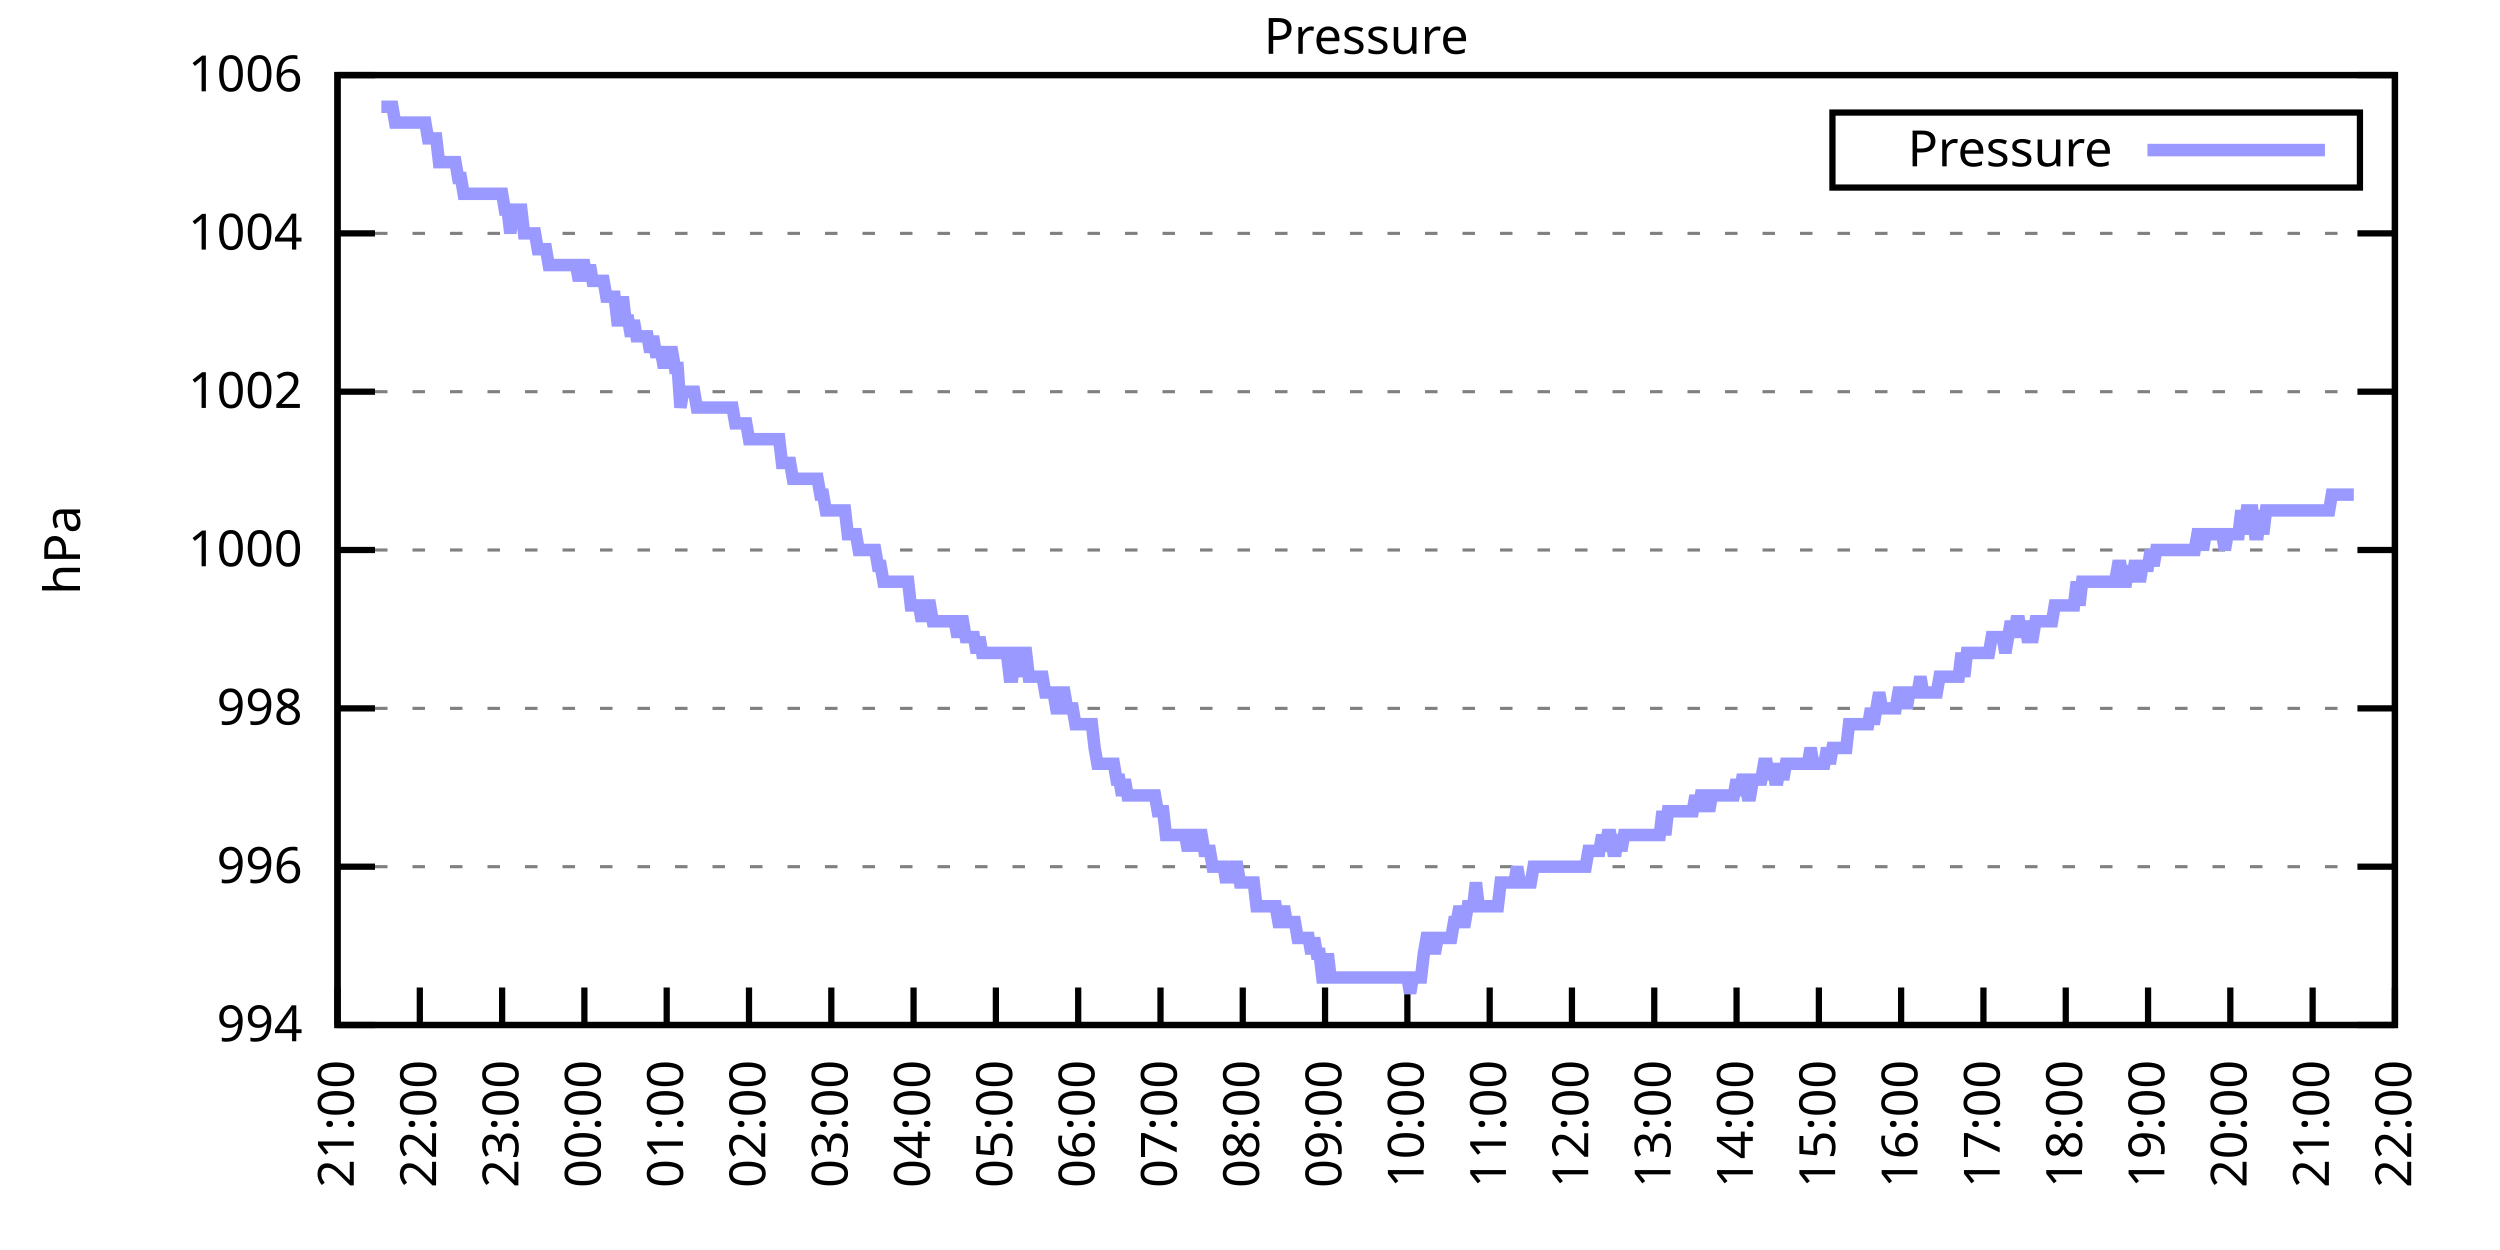
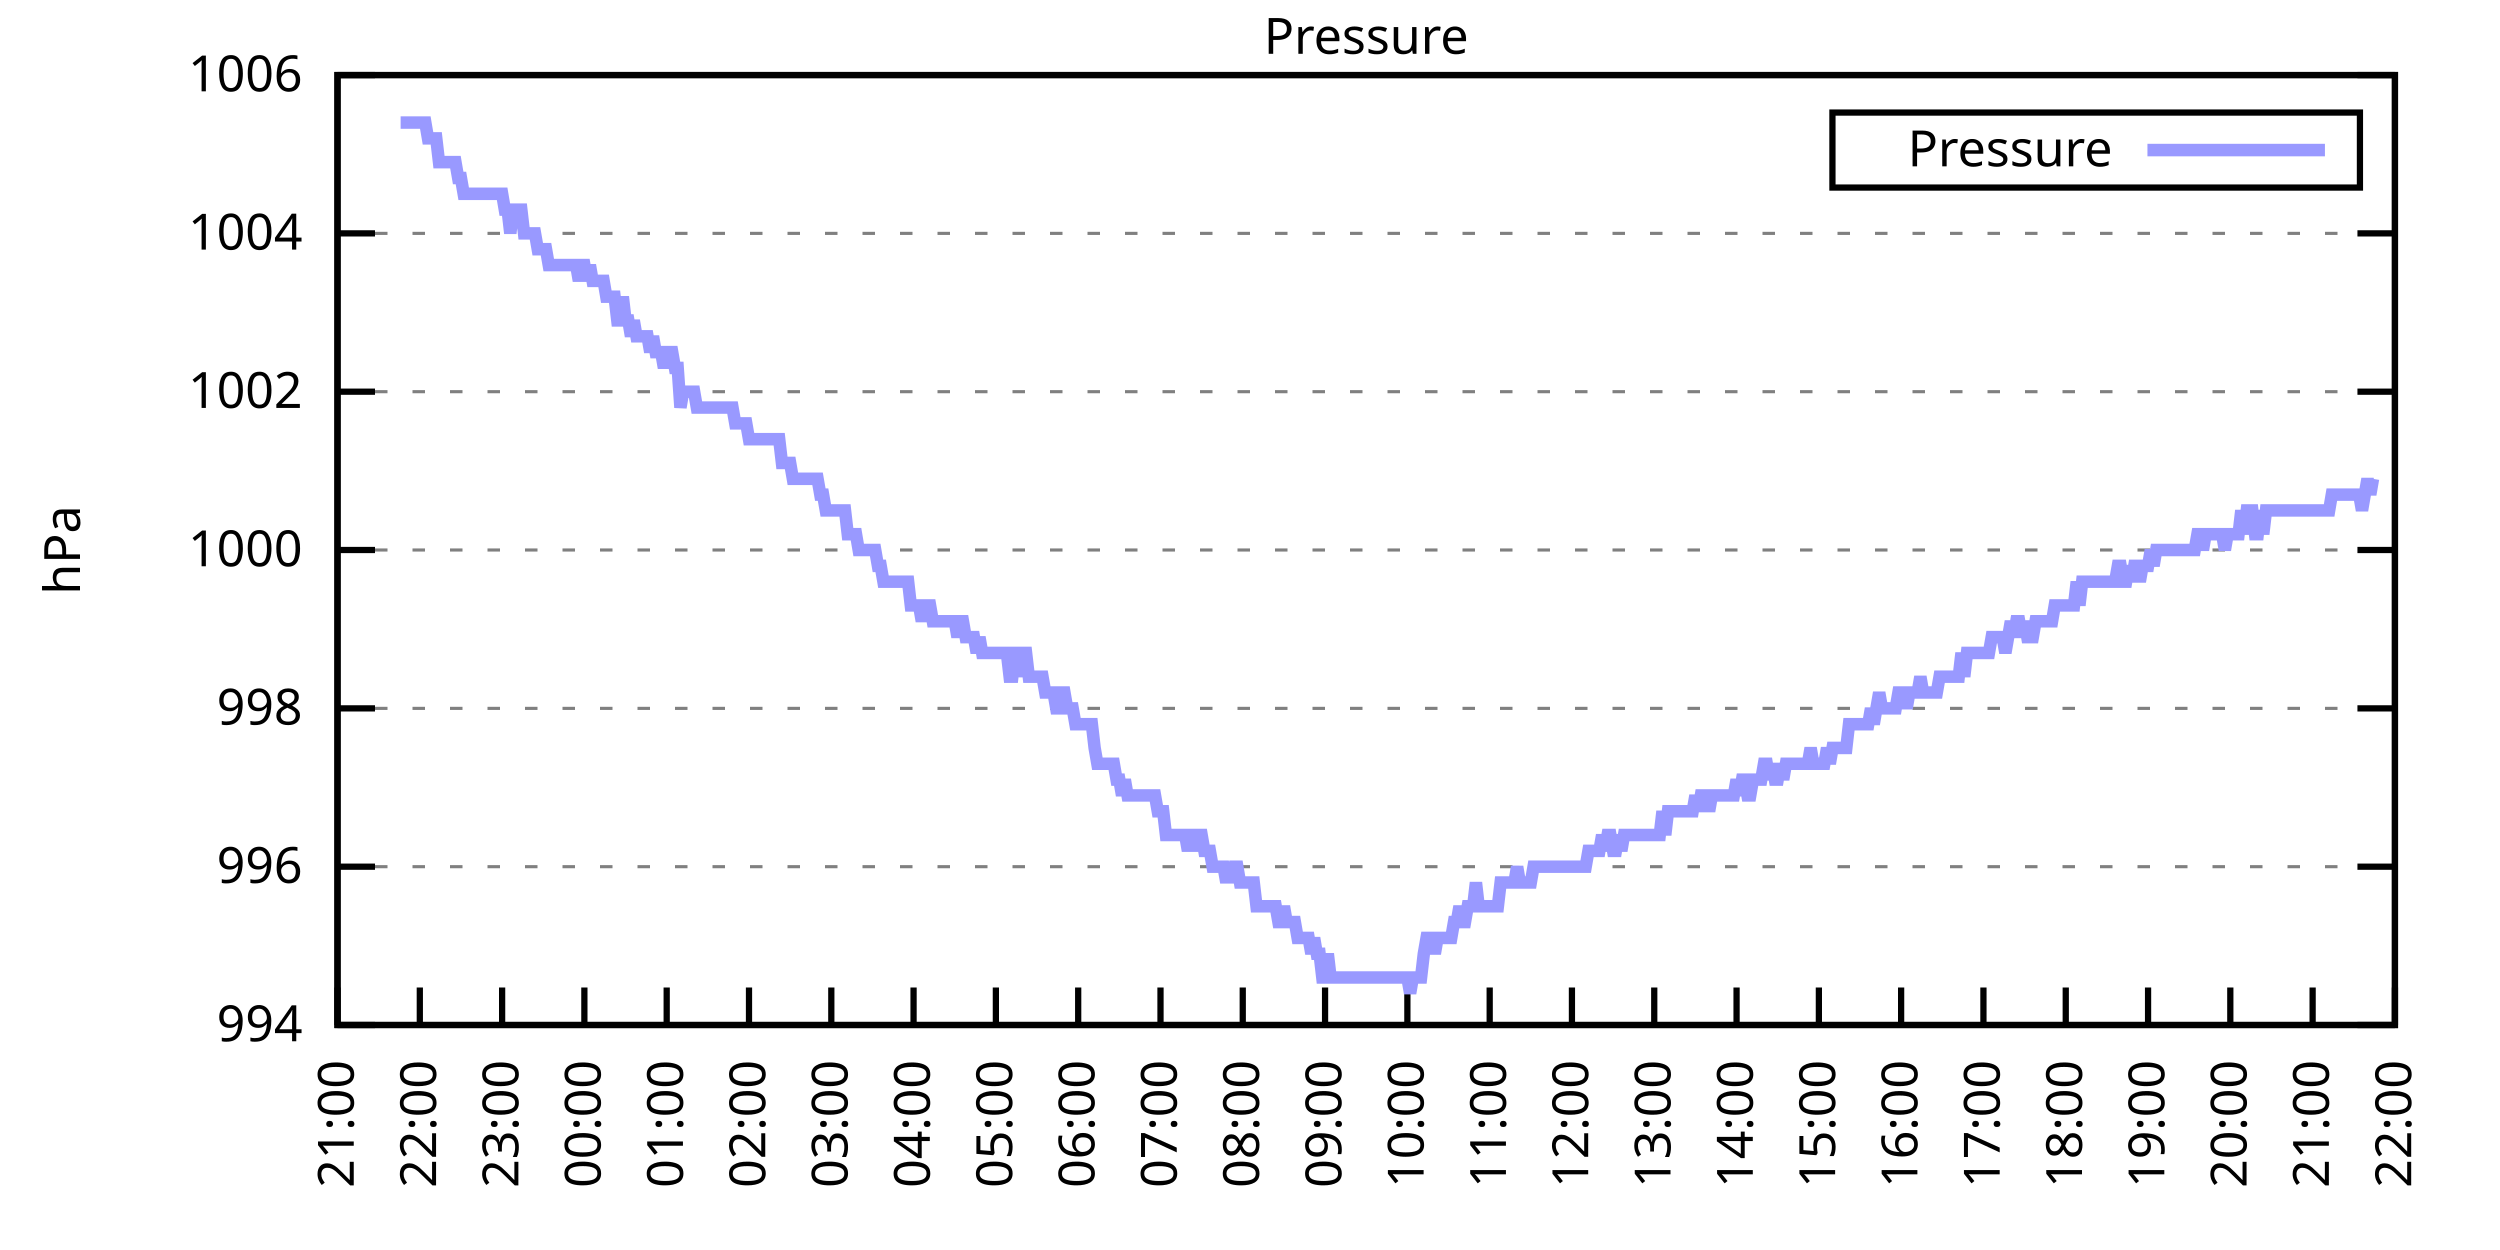
<svg xmlns="http://www.w3.org/2000/svg" xmlns:xlink="http://www.w3.org/1999/xlink" width="400" height="200" viewBox="0 0 400 200">
  <g id="gnuplot_canvas">
    <rect x="0" y="0" width="400" height="200" fill="none" />
    <defs>
      <circle id="gpDot" r="0.5" stroke-width="0.5" stroke="currentColor" />
      <path id="gpPt0" stroke-width="0.333" stroke="currentColor" d="M-1,0 h2 M0,-1 v2" />
      <path id="gpPt1" stroke-width="0.333" stroke="currentColor" d="M-1,-1 L1,1 M1,-1 L-1,1" />
      <path id="gpPt2" stroke-width="0.333" stroke="currentColor" d="M-1,0 L1,0 M0,-1 L0,1 M-1,-1 L1,1 M-1,1 L1,-1" />
      <rect id="gpPt3" stroke-width="0.333" stroke="currentColor" x="-1" y="-1" width="2" height="2" />
      <rect id="gpPt4" stroke-width="0.333" stroke="currentColor" fill="currentColor" x="-1" y="-1" width="2" height="2" />
      <circle id="gpPt5" stroke-width="0.333" stroke="currentColor" cx="0" cy="0" r="1" />
      <use xlink:href="#gpPt5" id="gpPt6" fill="currentColor" stroke="none" />
      <path id="gpPt7" stroke-width="0.333" stroke="currentColor" d="M0,-1.33 L-1.33,0.67 L1.33,0.67 z" />
      <use xlink:href="#gpPt7" id="gpPt8" fill="currentColor" stroke="none" />
      <use xlink:href="#gpPt7" id="gpPt9" stroke="currentColor" transform="rotate(180)" />
      <use xlink:href="#gpPt9" id="gpPt10" fill="currentColor" stroke="none" />
      <use xlink:href="#gpPt3" id="gpPt11" stroke="currentColor" transform="rotate(45)" />
      <use xlink:href="#gpPt11" id="gpPt12" fill="currentColor" stroke="none" />
      <path id="gpPt13" stroke-width="0.333" stroke="currentColor" d="M0,1.330 L1.265,0.411 L0.782,-1.067 L-0.782,-1.076 L-1.265,0.411 z" />
      <use xlink:href="#gpPt13" id="gpPt14" fill="currentColor" stroke="none" />
      <filter id="textbox" filterUnits="objectBoundingBox" x="0" y="0" height="1" width="1">
        <feFlood flood-color="white" flood-opacity="1" result="bgnd" />
        <feComposite in="SourceGraphic" in2="bgnd" operator="atop" />
      </filter>
      <filter id="greybox" filterUnits="objectBoundingBox" x="0" y="0" height="1" width="1">
        <feFlood flood-color="lightgrey" flood-opacity="1" result="grey" />
        <feComposite in="SourceGraphic" in2="grey" operator="atop" />
      </filter>
    </defs>
    <g fill="none" color="white" stroke="currentColor" stroke-width="1.00" stroke-linecap="butt" stroke-linejoin="miter">
</g>
    <g fill="none" color="black" stroke="currentColor" stroke-width="1.00" stroke-linecap="butt" stroke-linejoin="miter">
      <g stroke="none" shape-rendering="crispEdges">
        <polygon fill="rgb(255, 255, 255)" points="54.00,164.00 383.18,164.00 383.18,12.02 54.00,12.02 " />
      </g>
    </g>
    <g fill="none" color="black" stroke="currentColor" stroke-width="1.00" stroke-linecap="butt" stroke-linejoin="miter">
</g>
    <g fill="none" color="black" stroke="black" stroke-width="0.50" stroke-linecap="butt" stroke-linejoin="miter">
</g>
    <g fill="none" color="gray" stroke="currentColor" stroke-width="0.50" stroke-linecap="butt" stroke-linejoin="miter">
      <path stroke="gray" stroke-dasharray="2,4" class="gridline" d="M54.00,164.00 L383.19,164.00  " />
    </g>
    <g fill="none" color="gray" stroke="gray" stroke-width="1.00" stroke-linecap="butt" stroke-linejoin="miter">
</g>
    <g fill="none" color="black" stroke="currentColor" stroke-width="1.00" stroke-linecap="butt" stroke-linejoin="miter">
      <path stroke="black" d="M54.00,164.00 L60.00,164.00 M383.19,164.00 L377.19,164.00  " />
      <g transform="translate(48.40,166.60)" stroke="none" fill="black" font-family="Sans" font-size="8.00" text-anchor="end">
        <text>
          <tspan font-family="Sans"> 994</tspan>
        </text>
      </g>
    </g>
    <g fill="none" color="black" stroke="currentColor" stroke-width="1.00" stroke-linecap="butt" stroke-linejoin="miter">
</g>
    <g fill="none" color="black" stroke="black" stroke-width="0.50" stroke-linecap="butt" stroke-linejoin="miter">
</g>
    <g fill="none" color="gray" stroke="currentColor" stroke-width="0.50" stroke-linecap="butt" stroke-linejoin="miter">
      <path stroke="gray" stroke-dasharray="2,4" class="gridline" d="M54.00,138.67 L383.19,138.67  " />
    </g>
    <g fill="none" color="gray" stroke="gray" stroke-width="1.00" stroke-linecap="butt" stroke-linejoin="miter">
</g>
    <g fill="none" color="black" stroke="currentColor" stroke-width="1.00" stroke-linecap="butt" stroke-linejoin="miter">
      <path stroke="black" d="M54.00,138.67 L60.00,138.67 M383.19,138.67 L377.19,138.67  " />
      <g transform="translate(48.40,141.27)" stroke="none" fill="black" font-family="Sans" font-size="8.00" text-anchor="end">
        <text>
          <tspan font-family="Sans"> 996</tspan>
        </text>
      </g>
    </g>
    <g fill="none" color="black" stroke="currentColor" stroke-width="1.00" stroke-linecap="butt" stroke-linejoin="miter">
</g>
    <g fill="none" color="black" stroke="black" stroke-width="0.50" stroke-linecap="butt" stroke-linejoin="miter">
</g>
    <g fill="none" color="gray" stroke="currentColor" stroke-width="0.50" stroke-linecap="butt" stroke-linejoin="miter">
      <path stroke="gray" stroke-dasharray="2,4" class="gridline" d="M54.00,113.34 L383.19,113.34  " />
    </g>
    <g fill="none" color="gray" stroke="gray" stroke-width="1.00" stroke-linecap="butt" stroke-linejoin="miter">
</g>
    <g fill="none" color="black" stroke="currentColor" stroke-width="1.00" stroke-linecap="butt" stroke-linejoin="miter">
      <path stroke="black" d="M54.00,113.34 L60.00,113.34 M383.19,113.34 L377.19,113.34  " />
      <g transform="translate(48.40,115.94)" stroke="none" fill="black" font-family="Sans" font-size="8.00" text-anchor="end">
        <text>
          <tspan font-family="Sans"> 998</tspan>
        </text>
      </g>
    </g>
    <g fill="none" color="black" stroke="currentColor" stroke-width="1.00" stroke-linecap="butt" stroke-linejoin="miter">
</g>
    <g fill="none" color="black" stroke="black" stroke-width="0.50" stroke-linecap="butt" stroke-linejoin="miter">
</g>
    <g fill="none" color="gray" stroke="currentColor" stroke-width="0.50" stroke-linecap="butt" stroke-linejoin="miter">
      <path stroke="gray" stroke-dasharray="2,4" class="gridline" d="M54.00,88.00 L383.19,88.00  " />
    </g>
    <g fill="none" color="gray" stroke="gray" stroke-width="1.00" stroke-linecap="butt" stroke-linejoin="miter">
</g>
    <g fill="none" color="black" stroke="currentColor" stroke-width="1.00" stroke-linecap="butt" stroke-linejoin="miter">
      <path stroke="black" d="M54.00,88.00 L60.00,88.00 M383.19,88.00 L377.19,88.00  " />
      <g transform="translate(48.40,90.60)" stroke="none" fill="black" font-family="Sans" font-size="8.00" text-anchor="end">
        <text>
          <tspan font-family="Sans"> 1000</tspan>
        </text>
      </g>
    </g>
    <g fill="none" color="black" stroke="currentColor" stroke-width="1.00" stroke-linecap="butt" stroke-linejoin="miter">
</g>
    <g fill="none" color="black" stroke="black" stroke-width="0.50" stroke-linecap="butt" stroke-linejoin="miter">
</g>
    <g fill="none" color="gray" stroke="currentColor" stroke-width="0.50" stroke-linecap="butt" stroke-linejoin="miter">
      <path stroke="gray" stroke-dasharray="2,4" class="gridline" d="M54.00,62.67 L383.19,62.67  " />
    </g>
    <g fill="none" color="gray" stroke="gray" stroke-width="1.00" stroke-linecap="butt" stroke-linejoin="miter">
</g>
    <g fill="none" color="black" stroke="currentColor" stroke-width="1.00" stroke-linecap="butt" stroke-linejoin="miter">
      <path stroke="black" d="M54.00,62.67 L60.00,62.67 M383.19,62.67 L377.19,62.67  " />
      <g transform="translate(48.40,65.27)" stroke="none" fill="black" font-family="Sans" font-size="8.00" text-anchor="end">
        <text>
          <tspan font-family="Sans"> 1002</tspan>
        </text>
      </g>
    </g>
    <g fill="none" color="black" stroke="currentColor" stroke-width="1.00" stroke-linecap="butt" stroke-linejoin="miter">
</g>
    <g fill="none" color="black" stroke="black" stroke-width="0.50" stroke-linecap="butt" stroke-linejoin="miter">
</g>
    <g fill="none" color="gray" stroke="currentColor" stroke-width="0.50" stroke-linecap="butt" stroke-linejoin="miter">
      <path stroke="gray" stroke-dasharray="2,4" class="gridline" d="M54.00,37.34 L383.19,37.34  " />
    </g>
    <g fill="none" color="gray" stroke="gray" stroke-width="1.00" stroke-linecap="butt" stroke-linejoin="miter">
</g>
    <g fill="none" color="black" stroke="currentColor" stroke-width="1.00" stroke-linecap="butt" stroke-linejoin="miter">
      <path stroke="black" d="M54.00,37.34 L60.00,37.34 M383.19,37.34 L377.19,37.34  " />
      <g transform="translate(48.40,39.94)" stroke="none" fill="black" font-family="Sans" font-size="8.00" text-anchor="end">
        <text>
          <tspan font-family="Sans"> 1004</tspan>
        </text>
      </g>
    </g>
    <g fill="none" color="black" stroke="currentColor" stroke-width="1.00" stroke-linecap="butt" stroke-linejoin="miter">
</g>
    <g fill="none" color="black" stroke="black" stroke-width="0.50" stroke-linecap="butt" stroke-linejoin="miter">
</g>
    <g fill="none" color="gray" stroke="currentColor" stroke-width="0.50" stroke-linecap="butt" stroke-linejoin="miter">
      <path stroke="gray" stroke-dasharray="2,4" class="gridline" d="M54.00,12.01 L383.19,12.01  " />
    </g>
    <g fill="none" color="gray" stroke="gray" stroke-width="1.00" stroke-linecap="butt" stroke-linejoin="miter">
</g>
    <g fill="none" color="black" stroke="currentColor" stroke-width="1.00" stroke-linecap="butt" stroke-linejoin="miter">
      <path stroke="black" d="M54.00,12.01 L60.00,12.01 M383.19,12.01 L377.19,12.01  " />
      <g transform="translate(48.40,14.61)" stroke="none" fill="black" font-family="Sans" font-size="8.00" text-anchor="end">
        <text>
          <tspan font-family="Sans"> 1006</tspan>
        </text>
      </g>
    </g>
    <g fill="none" color="black" stroke="currentColor" stroke-width="1.00" stroke-linecap="butt" stroke-linejoin="miter">
      <path stroke="black" d="M54.00,164.00 L54.00,158.00  " />
      <g transform="translate(56.60,169.60) rotate(270.00)" stroke="none" fill="black" font-family="Sans" font-size="8.00" text-anchor="end">
        <text>
          <tspan font-family="Sans">21:00</tspan>
        </text>
      </g>
    </g>
    <g fill="none" color="black" stroke="currentColor" stroke-width="1.00" stroke-linecap="butt" stroke-linejoin="miter">
      <path stroke="black" d="M67.17,164.00 L67.17,158.00  " />
      <g transform="translate(69.77,169.60) rotate(270.00)" stroke="none" fill="black" font-family="Sans" font-size="8.00" text-anchor="end">
        <text>
          <tspan font-family="Sans">22:00</tspan>
        </text>
      </g>
    </g>
    <g fill="none" color="black" stroke="currentColor" stroke-width="1.00" stroke-linecap="butt" stroke-linejoin="miter">
      <path stroke="black" d="M80.34,164.00 L80.34,158.00  " />
      <g transform="translate(82.94,169.60) rotate(270.00)" stroke="none" fill="black" font-family="Sans" font-size="8.00" text-anchor="end">
        <text>
          <tspan font-family="Sans">23:00</tspan>
        </text>
      </g>
    </g>
    <g fill="none" color="black" stroke="currentColor" stroke-width="1.00" stroke-linecap="butt" stroke-linejoin="miter">
      <path stroke="black" d="M93.50,164.00 L93.50,158.00  " />
      <g transform="translate(96.10,169.60) rotate(270.00)" stroke="none" fill="black" font-family="Sans" font-size="8.00" text-anchor="end">
        <text>
          <tspan font-family="Sans">00:00</tspan>
        </text>
      </g>
    </g>
    <g fill="none" color="black" stroke="currentColor" stroke-width="1.00" stroke-linecap="butt" stroke-linejoin="miter">
      <path stroke="black" d="M106.67,164.00 L106.67,158.00  " />
      <g transform="translate(109.27,169.60) rotate(270.00)" stroke="none" fill="black" font-family="Sans" font-size="8.00" text-anchor="end">
        <text>
          <tspan font-family="Sans">01:00</tspan>
        </text>
      </g>
    </g>
    <g fill="none" color="black" stroke="currentColor" stroke-width="1.00" stroke-linecap="butt" stroke-linejoin="miter">
      <path stroke="black" d="M119.84,164.00 L119.84,158.00  " />
      <g transform="translate(122.44,169.60) rotate(270.00)" stroke="none" fill="black" font-family="Sans" font-size="8.00" text-anchor="end">
        <text>
          <tspan font-family="Sans">02:00</tspan>
        </text>
      </g>
    </g>
    <g fill="none" color="black" stroke="currentColor" stroke-width="1.00" stroke-linecap="butt" stroke-linejoin="miter">
      <path stroke="black" d="M133.01,164.00 L133.01,158.00  " />
      <g transform="translate(135.61,169.60) rotate(270.00)" stroke="none" fill="black" font-family="Sans" font-size="8.00" text-anchor="end">
        <text>
          <tspan font-family="Sans">03:00</tspan>
        </text>
      </g>
    </g>
    <g fill="none" color="black" stroke="currentColor" stroke-width="1.00" stroke-linecap="butt" stroke-linejoin="miter">
      <path stroke="black" d="M146.17,164.00 L146.17,158.00  " />
      <g transform="translate(148.77,169.60) rotate(270.00)" stroke="none" fill="black" font-family="Sans" font-size="8.00" text-anchor="end">
        <text>
          <tspan font-family="Sans">04:00</tspan>
        </text>
      </g>
    </g>
    <g fill="none" color="black" stroke="currentColor" stroke-width="1.00" stroke-linecap="butt" stroke-linejoin="miter">
      <path stroke="black" d="M159.34,164.00 L159.34,158.00  " />
      <g transform="translate(161.94,169.60) rotate(270.00)" stroke="none" fill="black" font-family="Sans" font-size="8.00" text-anchor="end">
        <text>
          <tspan font-family="Sans">05:00</tspan>
        </text>
      </g>
    </g>
    <g fill="none" color="black" stroke="currentColor" stroke-width="1.00" stroke-linecap="butt" stroke-linejoin="miter">
      <path stroke="black" d="M172.51,164.00 L172.51,158.00  " />
      <g transform="translate(175.11,169.60) rotate(270.00)" stroke="none" fill="black" font-family="Sans" font-size="8.00" text-anchor="end">
        <text>
          <tspan font-family="Sans">06:00</tspan>
        </text>
      </g>
    </g>
    <g fill="none" color="black" stroke="currentColor" stroke-width="1.00" stroke-linecap="butt" stroke-linejoin="miter">
      <path stroke="black" d="M185.68,164.00 L185.68,158.00  " />
      <g transform="translate(188.28,169.60) rotate(270.00)" stroke="none" fill="black" font-family="Sans" font-size="8.00" text-anchor="end">
        <text>
          <tspan font-family="Sans">07:00</tspan>
        </text>
      </g>
    </g>
    <g fill="none" color="black" stroke="currentColor" stroke-width="1.00" stroke-linecap="butt" stroke-linejoin="miter">
      <path stroke="black" d="M198.84,164.00 L198.84,158.00  " />
      <g transform="translate(201.44,169.60) rotate(270.00)" stroke="none" fill="black" font-family="Sans" font-size="8.00" text-anchor="end">
        <text>
          <tspan font-family="Sans">08:00</tspan>
        </text>
      </g>
    </g>
    <g fill="none" color="black" stroke="currentColor" stroke-width="1.00" stroke-linecap="butt" stroke-linejoin="miter">
      <path stroke="black" d="M212.01,164.00 L212.01,158.00  " />
      <g transform="translate(214.61,169.60) rotate(270.00)" stroke="none" fill="black" font-family="Sans" font-size="8.00" text-anchor="end">
        <text>
          <tspan font-family="Sans">09:00</tspan>
        </text>
      </g>
    </g>
    <g fill="none" color="black" stroke="currentColor" stroke-width="1.00" stroke-linecap="butt" stroke-linejoin="miter">
      <path stroke="black" d="M225.18,164.00 L225.18,158.00  " />
      <g transform="translate(227.78,169.60) rotate(270.00)" stroke="none" fill="black" font-family="Sans" font-size="8.00" text-anchor="end">
        <text>
          <tspan font-family="Sans">10:00</tspan>
        </text>
      </g>
    </g>
    <g fill="none" color="black" stroke="currentColor" stroke-width="1.00" stroke-linecap="butt" stroke-linejoin="miter">
      <path stroke="black" d="M238.35,164.00 L238.35,158.00  " />
      <g transform="translate(240.95,169.60) rotate(270.00)" stroke="none" fill="black" font-family="Sans" font-size="8.00" text-anchor="end">
        <text>
          <tspan font-family="Sans">11:00</tspan>
        </text>
      </g>
    </g>
    <g fill="none" color="black" stroke="currentColor" stroke-width="1.00" stroke-linecap="butt" stroke-linejoin="miter">
      <path stroke="black" d="M251.51,164.00 L251.51,158.00  " />
      <g transform="translate(254.11,169.60) rotate(270.00)" stroke="none" fill="black" font-family="Sans" font-size="8.00" text-anchor="end">
        <text>
          <tspan font-family="Sans">12:00</tspan>
        </text>
      </g>
    </g>
    <g fill="none" color="black" stroke="currentColor" stroke-width="1.00" stroke-linecap="butt" stroke-linejoin="miter">
      <path stroke="black" d="M264.68,164.00 L264.68,158.00  " />
      <g transform="translate(267.28,169.60) rotate(270.00)" stroke="none" fill="black" font-family="Sans" font-size="8.00" text-anchor="end">
        <text>
          <tspan font-family="Sans">13:00</tspan>
        </text>
      </g>
    </g>
    <g fill="none" color="black" stroke="currentColor" stroke-width="1.00" stroke-linecap="butt" stroke-linejoin="miter">
      <path stroke="black" d="M277.85,164.00 L277.85,158.00  " />
      <g transform="translate(280.45,169.60) rotate(270.00)" stroke="none" fill="black" font-family="Sans" font-size="8.00" text-anchor="end">
        <text>
          <tspan font-family="Sans">14:00</tspan>
        </text>
      </g>
    </g>
    <g fill="none" color="black" stroke="currentColor" stroke-width="1.00" stroke-linecap="butt" stroke-linejoin="miter">
      <path stroke="black" d="M291.02,164.00 L291.02,158.00  " />
      <g transform="translate(293.62,169.60) rotate(270.00)" stroke="none" fill="black" font-family="Sans" font-size="8.00" text-anchor="end">
        <text>
          <tspan font-family="Sans">15:00</tspan>
        </text>
      </g>
    </g>
    <g fill="none" color="black" stroke="currentColor" stroke-width="1.00" stroke-linecap="butt" stroke-linejoin="miter">
      <path stroke="black" d="M304.18,164.00 L304.18,158.00  " />
      <g transform="translate(306.78,169.60) rotate(270.00)" stroke="none" fill="black" font-family="Sans" font-size="8.00" text-anchor="end">
        <text>
          <tspan font-family="Sans">16:00</tspan>
        </text>
      </g>
    </g>
    <g fill="none" color="black" stroke="currentColor" stroke-width="1.00" stroke-linecap="butt" stroke-linejoin="miter">
      <path stroke="black" d="M317.35,164.00 L317.35,158.00  " />
      <g transform="translate(319.95,169.60) rotate(270.00)" stroke="none" fill="black" font-family="Sans" font-size="8.00" text-anchor="end">
        <text>
          <tspan font-family="Sans">17:00</tspan>
        </text>
      </g>
    </g>
    <g fill="none" color="black" stroke="currentColor" stroke-width="1.00" stroke-linecap="butt" stroke-linejoin="miter">
      <path stroke="black" d="M330.52,164.00 L330.52,158.00  " />
      <g transform="translate(333.12,169.60) rotate(270.00)" stroke="none" fill="black" font-family="Sans" font-size="8.00" text-anchor="end">
        <text>
          <tspan font-family="Sans">18:00</tspan>
        </text>
      </g>
    </g>
    <g fill="none" color="black" stroke="currentColor" stroke-width="1.00" stroke-linecap="butt" stroke-linejoin="miter">
      <path stroke="black" d="M343.69,164.00 L343.69,158.00  " />
      <g transform="translate(346.29,169.60) rotate(270.00)" stroke="none" fill="black" font-family="Sans" font-size="8.00" text-anchor="end">
        <text>
          <tspan font-family="Sans">19:00</tspan>
        </text>
      </g>
    </g>
    <g fill="none" color="black" stroke="currentColor" stroke-width="1.00" stroke-linecap="butt" stroke-linejoin="miter">
      <path stroke="black" d="M356.85,164.00 L356.85,158.00  " />
      <g transform="translate(359.45,169.60) rotate(270.00)" stroke="none" fill="black" font-family="Sans" font-size="8.00" text-anchor="end">
        <text>
          <tspan font-family="Sans">20:00</tspan>
        </text>
      </g>
    </g>
    <g fill="none" color="black" stroke="currentColor" stroke-width="1.00" stroke-linecap="butt" stroke-linejoin="miter">
      <path stroke="black" d="M370.02,164.00 L370.02,158.00  " />
      <g transform="translate(372.62,169.60) rotate(270.00)" stroke="none" fill="black" font-family="Sans" font-size="8.00" text-anchor="end">
        <text>
          <tspan font-family="Sans">21:00</tspan>
        </text>
      </g>
    </g>
    <g fill="none" color="black" stroke="currentColor" stroke-width="1.00" stroke-linecap="butt" stroke-linejoin="miter">
      <path stroke="black" d="M383.19,164.00 L383.19,158.00  " />
      <g transform="translate(385.79,169.60) rotate(270.00)" stroke="none" fill="black" font-family="Sans" font-size="8.00" text-anchor="end">
        <text>
          <tspan font-family="Sans">22:00</tspan>
        </text>
      </g>
    </g>
    <g fill="none" color="black" stroke="currentColor" stroke-width="1.00" stroke-linecap="butt" stroke-linejoin="miter">
</g>
    <g fill="none" color="black" stroke="currentColor" stroke-width="1.00" stroke-linecap="butt" stroke-linejoin="miter">
      <path stroke="black" d="M54.00,12.01 L54.00,164.00 L383.19,164.00 L383.19,12.01 L54.00,12.01 Z  " />
    </g>
    <g fill="none" color="black" stroke="currentColor" stroke-width="1.00" stroke-linecap="butt" stroke-linejoin="miter">
</g>
    <g fill="none" color="black" stroke="currentColor" stroke-width="1.00" stroke-linecap="butt" stroke-linejoin="miter">
      <path stroke="black" d="M293.19,30.01 L293.19,18.01 L377.59,18.01 L377.59,30.01 L293.19,30.01 Z  " />
    </g>
    <g id="Pressure_plot_1">
      <g fill="none" color="white" stroke="black" stroke-width="2.00" stroke-linecap="butt" stroke-linejoin="miter">
</g>
      <g fill="none" color="black" stroke="currentColor" stroke-width="2.00" stroke-linecap="butt" stroke-linejoin="miter">
        <g transform="translate(337.99,26.61)" stroke="none" fill="black" font-family="Sans" font-size="8.00" text-anchor="end">
          <text>
            <tspan font-family="Sans">Pressure</tspan>
          </text>
        </g>
      </g>
      <g fill="none" color="black" stroke="currentColor" stroke-width="2.00" stroke-linecap="butt" stroke-linejoin="miter">
-         <path stroke="rgb(153, 153, 255)" d="M343.59,24.01 L371.99,24.01 M61.02,17.08 L61.46,17.08 L61.90,17.08 L62.34,17.08 L62.78,17.08 L63.22,19.61   L63.66,19.61 L64.10,19.61 L64.53,19.61 L64.97,19.61 L65.41,19.61 L65.85,19.61 L66.29,19.61 L66.73,19.61   L67.17,19.61 L67.61,19.61 L68.05,19.61 L68.48,22.14 L68.92,22.14 L69.36,22.14 L69.80,22.14 L70.24,25.94   L70.68,25.94 L71.12,25.94 L71.56,25.94 L72.00,25.94 L72.43,25.94 L72.87,25.94 L73.31,28.48 L73.75,28.48   L74.19,31.01 L74.63,31.01 L75.07,31.01 L75.51,31.01 L75.95,31.01 L76.38,31.01 L76.82,31.01 L77.26,31.01   L77.70,31.01 L78.14,31.01 L78.58,31.01 L79.02,31.01 L79.46,31.01 L79.90,31.01 L80.34,31.01 L80.77,33.54   L81.21,33.54 L81.65,37.34 L82.09,33.54 L82.53,33.54 L82.97,33.54 L83.41,33.54 L83.85,37.34 L84.29,37.34   L84.72,37.34 L85.16,37.34 L85.60,37.34 L86.04,39.87 L86.48,39.87 L86.92,39.87 L87.36,39.87 L87.80,42.41   L88.24,42.41 L88.67,42.41 L89.11,42.41 L89.55,42.41 L89.99,42.41 L90.43,42.41 L90.87,42.41 L91.31,42.41   L91.75,42.41 L92.19,42.41 L92.62,44.94 L93.06,42.41 L93.50,42.41 L93.94,44.94 L94.38,42.41 L94.82,44.94   L95.26,44.94 L95.70,44.94 L96.14,44.94 L96.58,44.94 L97.01,47.47 L97.45,47.47 L97.89,47.47 L98.33,47.47   L98.77,51.27 L99.21,51.27 L99.65,47.47 L100.09,51.27 L100.53,51.27 L100.96,53.81 L101.40,51.27 L101.84,53.81   L102.28,53.81 L102.72,53.81 L103.16,53.81 L103.60,53.81 L104.04,56.34 L104.48,53.81 L104.91,56.34 L105.35,56.34   L105.79,56.34 L106.23,58.87 L106.67,56.34 L107.11,56.34 L107.55,56.34 L107.99,58.87 L108.43,58.87 L108.87,65.21   L109.30,62.67 L109.74,62.67 L110.18,62.67 L110.62,62.67 L111.06,62.67 L111.50,65.21 L111.94,65.21 L112.38,65.21   L112.82,65.21 L113.25,65.21 L113.69,65.21 L114.13,65.21 L114.57,65.21 L115.01,65.21 L115.45,65.21 L115.89,65.21   L116.33,65.21 L116.77,65.21 L117.20,65.21 L117.64,67.74 L118.08,67.74 L118.52,67.74 L118.96,67.74 L119.40,67.74   L119.84,70.27 L120.28,70.27 L120.72,70.27 L121.15,70.27 L121.59,70.27 L122.03,70.27 L122.47,70.27 L122.91,70.27   L123.35,70.27 L123.79,70.27 L124.23,70.27 L124.67,70.27 L125.11,74.07 L125.54,74.07 L125.98,74.07 L126.42,74.07   L126.86,76.61 L127.30,76.61 L127.74,76.61 L128.18,76.61 L128.62,76.61 L129.06,76.61 L129.49,76.61 L129.93,76.61   L130.37,76.61 L130.81,76.61 L131.25,79.14 L131.69,79.14 L132.13,81.67 L132.57,81.67 L133.01,81.67 L133.44,81.67   L133.88,81.67 L134.32,81.67 L134.76,81.67 L135.20,81.67 L135.64,85.47 L136.08,85.47 L136.52,85.47 L136.96,85.47   L137.39,88.00 L137.83,88.00 L138.27,88.00 L138.71,88.00 L139.15,88.00 L139.59,88.00 L140.03,88.00 L140.47,90.54   L140.91,90.54 L141.35,93.07 L141.78,93.07 L142.22,93.07 L142.66,93.07 L143.10,93.07 L143.54,93.07 L143.98,93.07   L144.42,93.07 L144.86,93.07 L145.30,93.07 L145.73,96.87 L146.17,96.87 L146.61,96.87 L147.05,96.87 L147.49,99.40   L147.93,96.87 L148.37,96.87 L148.81,96.87 L149.25,99.40 L149.68,99.40 L150.12,99.40 L150.56,99.40 L151.00,99.40   L151.44,99.40 L151.88,99.40 L152.32,99.40 L152.76,99.40 L153.20,101.94 L153.63,99.40 L154.07,99.40 L154.51,101.94   L154.95,101.94 L155.39,101.94 L155.83,101.94 L156.27,104.47 L156.71,101.94 L157.15,104.47 L157.59,104.47 L158.02,104.47   L158.46,104.47 L158.90,104.47 L159.34,104.47 L159.78,104.47 L160.22,104.47 L160.66,104.47 L161.10,104.47 L161.54,108.27   L161.97,108.27 L162.41,104.47 L162.85,104.47 L163.29,108.27 L163.73,104.47 L164.17,104.47 L164.61,108.27 L165.05,108.27   L165.49,108.27 L165.92,108.27 L166.36,108.27 L166.80,108.27 L167.24,110.80 L167.68,110.80 L168.12,110.80 L168.56,110.80   L169.00,113.34 L169.44,113.34 L169.87,110.80 L170.31,110.80 L170.75,113.34 L171.19,113.34 L171.63,113.34 L172.07,115.87   L172.51,115.87 L172.95,115.87 L173.39,115.87 L173.83,115.87 L174.26,115.87 L174.70,115.87 L175.14,119.67 L175.58,122.20   L176.02,122.20 L176.46,122.20 L176.90,122.20 L177.34,122.20 L177.78,122.20 L178.21,122.20 L178.65,124.74 L179.09,124.74   L179.53,127.27 L179.97,124.74 L180.41,127.27 L180.85,127.27 L181.29,127.27 L181.73,127.27 L182.16,127.27 L182.60,127.27   L183.04,127.27 L183.48,127.27 L183.92,127.27 L184.36,127.27 L184.80,127.27 L185.24,129.80 L185.68,129.80 L186.11,129.80   L186.55,133.60 L186.99,133.60 L187.43,133.60 L187.87,133.60 L188.31,133.60 L188.75,133.60 L189.19,133.60 L189.63,133.60   L190.07,136.14 L190.50,133.60 L190.94,133.60 L191.38,136.14 L191.82,133.60 L192.26,133.60 L192.70,136.14 L193.14,136.14   L193.58,136.14 L194.02,138.67 L194.45,138.67 L194.89,138.67 L195.33,138.67 L195.77,138.67 L196.21,141.20 L196.65,138.67   L197.09,141.20 L197.53,138.67 L197.97,138.67 L198.40,141.20 L198.84,141.20 L199.28,141.20 L199.72,141.20 L200.16,141.20   L200.60,141.20 L201.04,145.00 L201.48,145.00 L201.92,145.00 L202.35,145.00 L202.79,145.00 L203.23,145.00 L203.67,145.00   L204.11,145.00 L204.55,147.53 L204.99,147.53 L205.43,145.00 L205.87,147.53 L206.31,147.53 L206.74,147.53 L207.18,147.53   L207.62,150.07 L208.06,150.07 L208.50,150.07 L208.94,150.07 L209.38,150.07 L209.82,152.60 L210.26,150.07 L210.69,152.60   L211.13,152.60 L211.57,156.40 L212.01,156.40 L212.45,152.60 L212.89,156.40 L213.33,156.40 L213.77,156.40 L214.21,156.40   L214.64,156.40 L215.08,156.40 L215.52,156.40 L215.96,156.40 L216.40,156.40 L216.84,156.40 L217.28,156.40 L217.72,156.40   L218.16,156.40 L218.60,156.40 L219.03,156.40 L219.47,156.40 L219.91,156.40 L220.35,156.40 L220.79,156.40 L221.23,156.40   L221.67,156.40 L222.11,156.40 L222.55,156.40 L222.98,156.40 L223.42,156.40 L223.86,156.40 L224.30,156.40 L224.74,156.40   L225.18,156.40 L225.62,158.93 L226.06,156.40 L226.50,156.40 L226.93,156.40 L227.37,156.40 L227.81,152.60 L228.25,150.07   L228.69,150.07 L229.13,150.07 L229.57,152.60 L230.01,150.07 L230.45,150.07 L230.88,150.07 L231.32,150.07 L231.76,150.07   L232.20,150.07 L232.64,147.53 L233.08,147.53 L233.52,145.00 L233.96,147.53 L234.40,147.53 L234.84,145.00 L235.27,145.00   L235.71,145.00 L236.15,141.20 L236.59,145.00 L237.03,145.00 L237.47,145.00 L237.91,145.00 L238.35,145.00 L238.79,145.00   L239.22,145.00 L239.66,145.00 L240.10,141.20 L240.54,141.20 L240.98,141.20 L241.42,141.20 L241.86,141.20 L242.30,141.20   L242.74,138.67 L243.17,141.20 L243.61,141.20 L244.05,141.20 L244.49,141.20 L244.93,141.20 L245.37,138.67 L245.81,138.67   L246.25,138.67 L246.69,138.67 L247.12,138.67 L247.56,138.67 L248.00,138.67 L248.44,138.67 L248.88,138.67 L249.32,138.67   L249.76,138.67 L250.20,138.67 L250.64,138.67 L251.08,138.67 L251.51,138.67 L251.95,138.67 L252.39,138.67 L252.83,138.67   L253.27,138.67 L253.71,138.67 L254.15,136.14 L254.59,136.14 L255.03,136.14 L255.46,136.14 L255.90,136.14 L256.34,133.60   L256.78,136.14 L257.22,133.60 L257.66,133.60 L258.10,136.14 L258.54,136.14 L258.98,133.60 L259.41,136.14 L259.85,133.60   L260.29,133.60 L260.73,133.60 L261.17,133.60 L261.61,133.60 L262.05,133.60 L262.49,133.60 L262.93,133.60 L263.36,133.60   L263.80,133.60 L264.24,133.60 L264.68,133.60 L265.12,133.60 L265.56,133.60 L266.00,129.80 L266.44,133.60 L266.88,129.80   L267.32,129.80 L267.75,129.80 L268.19,129.80 L268.63,129.80 L269.07,129.80 L269.51,129.80 L269.95,129.80 L270.39,129.80   L270.83,129.80 L271.27,127.27 L271.70,129.80 L272.14,127.27 L272.58,127.27 L273.02,127.27 L273.46,129.80 L273.90,127.27   L274.34,127.27 L274.78,127.27 L275.22,127.27 L275.65,127.27 L276.09,127.27 L276.53,127.27 L276.97,127.27 L277.41,127.27   L277.85,124.74 L278.29,127.27 L278.73,124.74 L279.17,124.74 L279.60,127.27 L280.04,127.27 L280.48,124.74 L280.92,124.74   L281.36,124.74 L281.80,124.74 L282.24,122.20 L282.68,122.20 L283.12,124.74 L283.56,122.20 L283.99,124.74 L284.43,124.74   L284.87,122.20 L285.31,124.74 L285.75,122.20 L286.19,122.20 L286.63,122.20 L287.07,122.20 L287.51,122.20 L287.94,122.20   L288.38,122.20 L288.82,122.20 L289.26,122.20 L289.70,119.67 L290.14,122.20 L290.58,122.20 L291.02,122.20 L291.46,122.20   L291.89,122.20 L292.33,119.67 L292.77,122.20 L293.21,119.67 L293.65,119.67 L294.09,119.67 L294.53,119.67 L294.97,119.67   L295.41,119.67 L295.84,115.87 L296.28,115.87 L296.72,115.87 L297.16,115.87 L297.60,115.87 L298.04,115.87 L298.48,115.87   L298.92,115.87 L299.36,113.34 L299.80,115.87 L300.23,113.34 L300.67,110.80 L301.11,113.34 L301.55,113.34 L301.99,113.34   L302.43,113.34 L302.87,113.34 L303.31,113.34 L303.75,110.80 L304.18,110.80 L304.62,110.80 L305.06,113.34 L305.50,110.80   L305.94,110.80 L306.38,110.80 L306.82,110.80 L307.26,108.27 L307.70,110.80 L308.13,110.80 L308.57,110.80 L309.01,110.80   L309.45,110.80 L309.89,110.80 L310.33,108.27 L310.77,108.27 L311.21,108.27 L311.65,108.27 L312.08,108.27 L312.52,108.27   L312.96,108.27 L313.40,108.27 L313.84,104.47 L314.28,108.27 L314.72,104.47 L315.16,104.47 L315.60,104.47 L316.04,104.47   L316.47,104.47 L316.91,104.47 L317.35,104.47 L317.79,104.47 L318.23,104.47 L318.67,101.94 L319.11,101.94 L319.55,101.94   L319.99,101.94 L320.42,101.94 L320.86,104.47 L321.30,101.94 L321.74,99.40 L322.18,101.94 L322.62,99.40 L323.06,99.40   L323.50,101.94 L323.94,99.40 L324.37,101.94 L324.81,101.94 L325.25,101.94 L325.69,99.40 L326.13,99.40 L326.57,99.40   L327.01,99.40 L327.45,99.40 L327.89,99.40 L328.33,99.40 L328.76,96.87 L329.20,96.87 L329.64,96.87 L330.08,96.87   L330.52,96.87 L330.96,96.87 L331.40,96.87 L331.84,96.87 L332.28,93.07 L332.71,96.87 L333.15,93.07 L333.59,93.07   L334.03,93.07 L334.47,93.07 L334.91,93.07 L335.35,93.07 L335.79,93.07 L336.23,93.07 L336.66,93.07 L337.10,93.07   L337.54,93.07 L337.98,93.07 L338.42,93.07 L338.86,90.54 L339.30,90.54 L339.74,93.07 L340.18,93.07 L340.61,90.54   L341.05,93.07 L341.49,90.54 L341.93,90.54 L342.37,93.07 L342.81,90.54 L343.25,90.54 L343.69,90.54 L344.13,88.00   L344.57,90.54 L345.00,88.00 L345.44,88.00 L345.88,88.00 L346.32,88.00 L346.76,88.00 L347.20,88.00 L347.64,88.00   L348.08,88.00 L348.52,88.00 L348.95,88.00 L349.39,88.00 L349.83,88.00 L350.27,88.00 L350.71,88.00 L351.15,88.00   L351.59,85.47 L352.03,85.47 L352.47,88.00 L352.90,85.47 L353.34,85.47 L353.78,85.47 L354.22,85.47 L354.66,85.47   L355.10,85.47 L355.54,85.47 L355.98,88.00 L356.42,85.47 L356.85,85.47 L357.29,85.47 L357.73,85.47 L358.17,85.47   L358.61,81.67 L359.05,85.47 L359.49,81.67 L359.93,81.67 L360.37,81.67 L360.81,85.47 L361.24,85.47 L361.68,81.67   L362.12,85.47 L362.56,81.67 L363.00,81.67 L363.44,81.67 L363.88,81.67 L364.32,81.67 L364.76,81.67 L365.19,81.67   L365.63,81.67 L366.07,81.67 L366.51,81.67 L366.95,81.67 L367.39,81.67 L367.83,81.67 L368.27,81.67 L368.71,81.67   L369.14,81.67 L369.58,81.67 L370.02,81.67 L370.46,81.67 L370.90,81.67 L371.34,81.67 L371.78,81.67 L372.22,81.67   L372.66,81.67 L373.09,79.14 L373.53,79.14 L373.97,79.14 L374.41,79.14 L374.85,79.14 L375.29,79.14 L375.73,79.14   L376.17,79.14 L376.61,79.14  " />
+         <path stroke="rgb(153, 153, 255)" d="M343.59,24.01 L371.99,24.01 M64.10,19.61 L64.53,19.61 L64.97,19.61 L65.41,19.61 L65.85,19.61 L66.29,19.61   L66.73,19.61 L67.17,19.61 L67.61,19.61 L68.05,19.61 L68.48,22.14 L68.92,22.14 L69.36,22.14 L69.80,22.14   L70.24,25.94 L70.68,25.94 L71.12,25.94 L71.56,25.94 L72.00,25.94 L72.43,25.94 L72.87,25.94 L73.31,28.48   L73.75,28.48 L74.19,31.01 L74.63,31.01 L75.07,31.01 L75.51,31.01 L75.95,31.01 L76.38,31.01 L76.82,31.01   L77.26,31.01 L77.70,31.01 L78.14,31.01 L78.58,31.01 L79.02,31.01 L79.46,31.01 L79.90,31.01 L80.34,31.01   L80.77,33.54 L81.21,33.54 L81.65,37.34 L82.09,33.54 L82.53,33.54 L82.97,33.54 L83.41,33.54 L83.85,37.34   L84.29,37.34 L84.72,37.34 L85.16,37.34 L85.60,37.34 L86.04,39.87 L86.48,39.87 L86.92,39.87 L87.36,39.87   L87.80,42.41 L88.24,42.41 L88.67,42.41 L89.11,42.41 L89.55,42.41 L89.99,42.41 L90.43,42.41 L90.87,42.41   L91.31,42.41 L91.75,42.41 L92.19,42.41 L92.62,44.94 L93.06,42.41 L93.50,42.41 L93.94,44.94 L94.38,42.41   L94.82,44.94 L95.26,44.94 L95.70,44.94 L96.14,44.94 L96.58,44.94 L97.01,47.47 L97.45,47.47 L97.89,47.47   L98.33,47.47 L98.77,51.27 L99.21,51.27 L99.65,47.47 L100.09,51.27 L100.53,51.27 L100.96,53.81 L101.40,51.27   L101.84,53.81 L102.28,53.81 L102.72,53.81 L103.16,53.81 L103.60,53.81 L104.04,56.34 L104.48,53.81 L104.91,56.34   L105.35,56.34 L105.79,56.34 L106.23,58.87 L106.67,56.34 L107.11,56.34 L107.55,56.34 L107.99,58.87 L108.43,58.87   L108.87,65.21 L109.30,62.67 L109.74,62.67 L110.18,62.67 L110.62,62.67 L111.06,62.67 L111.50,65.21 L111.94,65.21   L112.38,65.21 L112.82,65.21 L113.25,65.21 L113.69,65.21 L114.13,65.21 L114.57,65.21 L115.01,65.21 L115.45,65.21   L115.89,65.21 L116.33,65.21 L116.77,65.21 L117.20,65.21 L117.64,67.74 L118.08,67.74 L118.52,67.74 L118.96,67.74   L119.40,67.74 L119.84,70.27 L120.28,70.27 L120.72,70.27 L121.15,70.27 L121.59,70.27 L122.03,70.27 L122.47,70.27   L122.91,70.27 L123.35,70.27 L123.79,70.27 L124.23,70.27 L124.67,70.27 L125.11,74.07 L125.54,74.07 L125.98,74.07   L126.42,74.07 L126.86,76.61 L127.30,76.61 L127.74,76.61 L128.18,76.61 L128.62,76.61 L129.06,76.61 L129.49,76.61   L129.93,76.61 L130.37,76.61 L130.81,76.61 L131.25,79.14 L131.69,79.14 L132.13,81.67 L132.57,81.67 L133.01,81.67   L133.44,81.67 L133.88,81.67 L134.32,81.67 L134.76,81.67 L135.20,81.67 L135.64,85.47 L136.08,85.47 L136.52,85.47   L136.96,85.47 L137.39,88.00 L137.83,88.00 L138.27,88.00 L138.71,88.00 L139.15,88.00 L139.59,88.00 L140.03,88.00   L140.47,90.54 L140.91,90.54 L141.35,93.07 L141.78,93.07 L142.22,93.07 L142.66,93.07 L143.10,93.07 L143.54,93.07   L143.98,93.07 L144.42,93.07 L144.86,93.07 L145.30,93.07 L145.73,96.87 L146.17,96.87 L146.61,96.87 L147.05,96.87   L147.49,99.40 L147.93,96.87 L148.37,96.87 L148.81,96.87 L149.25,99.40 L149.68,99.40 L150.12,99.40 L150.56,99.40   L151.00,99.40 L151.44,99.40 L151.88,99.40 L152.32,99.40 L152.76,99.40 L153.20,101.94 L153.63,99.40 L154.07,99.40   L154.51,101.94 L154.95,101.94 L155.39,101.94 L155.83,101.94 L156.27,104.47 L156.71,101.94 L157.15,104.47 L157.59,104.47   L158.02,104.47 L158.46,104.47 L158.90,104.47 L159.34,104.47 L159.78,104.47 L160.22,104.47 L160.66,104.47 L161.10,104.47   L161.54,108.27 L161.97,108.27 L162.41,104.47 L162.85,104.47 L163.29,108.27 L163.73,104.47 L164.17,104.47 L164.61,108.27   L165.05,108.27 L165.49,108.27 L165.92,108.27 L166.36,108.27 L166.80,108.27 L167.24,110.80 L167.68,110.80 L168.12,110.80   L168.56,110.80 L169.00,113.34 L169.44,113.34 L169.87,110.80 L170.31,110.80 L170.75,113.34 L171.19,113.34 L171.63,113.34   L172.07,115.87 L172.51,115.87 L172.95,115.87 L173.39,115.87 L173.83,115.87 L174.26,115.87 L174.70,115.87 L175.14,119.67   L175.58,122.20 L176.02,122.20 L176.46,122.20 L176.90,122.20 L177.34,122.20 L177.78,122.20 L178.21,122.20 L178.65,124.74   L179.09,124.74 L179.53,127.27 L179.97,124.74 L180.41,127.27 L180.85,127.27 L181.29,127.27 L181.73,127.27 L182.16,127.27   L182.60,127.27 L183.04,127.27 L183.48,127.27 L183.92,127.27 L184.36,127.27 L184.80,127.27 L185.24,129.80 L185.68,129.80   L186.11,129.80 L186.55,133.60 L186.99,133.60 L187.43,133.60 L187.87,133.60 L188.31,133.60 L188.75,133.60 L189.19,133.60   L189.63,133.60 L190.07,136.14 L190.50,133.60 L190.94,133.60 L191.38,136.14 L191.82,133.60 L192.26,133.60 L192.70,136.14   L193.14,136.14 L193.58,136.14 L194.02,138.67 L194.45,138.67 L194.89,138.67 L195.33,138.67 L195.77,138.67 L196.21,141.20   L196.65,138.67 L197.09,141.20 L197.53,138.67 L197.97,138.67 L198.40,141.20 L198.84,141.20 L199.28,141.20 L199.72,141.20   L200.16,141.20 L200.60,141.20 L201.04,145.00 L201.48,145.00 L201.92,145.00 L202.35,145.00 L202.79,145.00 L203.23,145.00   L203.67,145.00 L204.11,145.00 L204.55,147.53 L204.99,147.53 L205.43,145.00 L205.87,147.53 L206.31,147.53 L206.74,147.53   L207.18,147.53 L207.62,150.07 L208.06,150.07 L208.50,150.07 L208.94,150.07 L209.38,150.07 L209.82,152.60 L210.26,150.07   L210.69,152.60 L211.13,152.60 L211.57,156.40 L212.01,156.40 L212.45,152.60 L212.89,156.40 L213.33,156.40 L213.77,156.40   L214.21,156.40 L214.64,156.40 L215.08,156.40 L215.52,156.40 L215.96,156.40 L216.40,156.40 L216.84,156.40 L217.28,156.40   L217.72,156.40 L218.16,156.40 L218.60,156.40 L219.03,156.40 L219.47,156.40 L219.91,156.40 L220.35,156.40 L220.79,156.40   L221.23,156.40 L221.67,156.40 L222.11,156.40 L222.55,156.40 L222.98,156.40 L223.42,156.40 L223.86,156.40 L224.30,156.40   L224.74,156.40 L225.18,156.40 L225.62,158.93 L226.06,156.40 L226.50,156.40 L226.93,156.40 L227.37,156.40 L227.81,152.60   L228.25,150.07 L228.69,150.07 L229.13,150.07 L229.57,152.60 L230.01,150.07 L230.45,150.07 L230.88,150.07 L231.32,150.07   L231.76,150.07 L232.20,150.07 L232.64,147.53 L233.08,147.53 L233.52,145.00 L233.96,147.53 L234.40,147.53 L234.84,145.00   L235.27,145.00 L235.71,145.00 L236.15,141.20 L236.59,145.00 L237.03,145.00 L237.47,145.00 L237.91,145.00 L238.35,145.00   L238.79,145.00 L239.22,145.00 L239.66,145.00 L240.10,141.20 L240.54,141.20 L240.98,141.20 L241.42,141.20 L241.86,141.20   L242.30,141.20 L242.74,138.67 L243.17,141.20 L243.61,141.20 L244.05,141.20 L244.49,141.20 L244.93,141.20 L245.37,138.67   L245.81,138.67 L246.25,138.67 L246.69,138.67 L247.12,138.67 L247.56,138.67 L248.00,138.67 L248.44,138.67 L248.88,138.67   L249.32,138.67 L249.76,138.67 L250.20,138.67 L250.64,138.67 L251.08,138.67 L251.51,138.67 L251.95,138.67 L252.39,138.67   L252.83,138.67 L253.27,138.67 L253.71,138.67 L254.15,136.14 L254.59,136.14 L255.03,136.14 L255.46,136.14 L255.90,136.14   L256.34,133.60 L256.78,136.14 L257.22,133.60 L257.66,133.60 L258.10,136.14 L258.54,136.14 L258.98,133.60 L259.41,136.14   L259.85,133.60 L260.29,133.60 L260.73,133.60 L261.17,133.60 L261.61,133.60 L262.05,133.60 L262.49,133.60 L262.93,133.60   L263.36,133.60 L263.80,133.60 L264.24,133.60 L264.68,133.60 L265.12,133.60 L265.56,133.60 L266.00,129.80 L266.44,133.60   L266.88,129.80 L267.32,129.80 L267.75,129.80 L268.19,129.80 L268.63,129.80 L269.07,129.80 L269.51,129.80 L269.95,129.80   L270.39,129.80 L270.83,129.80 L271.27,127.27 L271.70,129.80 L272.14,127.27 L272.58,127.27 L273.02,127.27 L273.46,129.80   L273.90,127.27 L274.34,127.27 L274.78,127.27 L275.22,127.27 L275.65,127.27 L276.09,127.27 L276.53,127.27 L276.97,127.27   L277.41,127.27 L277.85,124.74 L278.29,127.27 L278.73,124.74 L279.17,124.74 L279.60,127.27 L280.04,127.27 L280.48,124.74   L280.92,124.74 L281.36,124.74 L281.80,124.74 L282.24,122.20 L282.68,122.20 L283.12,124.74 L283.56,122.20 L283.99,124.74   L284.43,124.74 L284.87,122.20 L285.31,124.74 L285.75,122.20 L286.19,122.20 L286.63,122.20 L287.07,122.20 L287.51,122.20   L287.94,122.20 L288.38,122.20 L288.82,122.20 L289.26,122.20 L289.70,119.67 L290.14,122.20 L290.58,122.20 L291.02,122.20   L291.46,122.20 L291.89,122.20 L292.33,119.67 L292.77,122.20 L293.21,119.67 L293.65,119.67 L294.09,119.67 L294.53,119.67   L294.97,119.67 L295.41,119.67 L295.84,115.87 L296.28,115.87 L296.72,115.87 L297.16,115.87 L297.60,115.87 L298.04,115.87   L298.48,115.87 L298.92,115.87 L299.36,113.34 L299.80,115.87 L300.23,113.34 L300.67,110.80 L301.11,113.34 L301.55,113.34   L301.99,113.34 L302.43,113.34 L302.87,113.34 L303.31,113.34 L303.75,110.80 L304.18,110.80 L304.62,110.80 L305.06,113.34   L305.50,110.80 L305.94,110.80 L306.38,110.80 L306.82,110.80 L307.26,108.27 L307.70,110.80 L308.13,110.80 L308.57,110.80   L309.01,110.80 L309.45,110.80 L309.89,110.80 L310.33,108.27 L310.77,108.27 L311.21,108.27 L311.65,108.27 L312.08,108.27   L312.52,108.27 L312.96,108.27 L313.40,108.27 L313.84,104.47 L314.28,108.27 L314.72,104.47 L315.16,104.47 L315.60,104.47   L316.04,104.47 L316.47,104.47 L316.91,104.47 L317.35,104.47 L317.79,104.47 L318.23,104.47 L318.67,101.94 L319.11,101.94   L319.55,101.94 L319.99,101.94 L320.42,101.94 L320.86,104.47 L321.30,101.94 L321.74,99.40 L322.18,101.94 L322.62,99.40   L323.06,99.40 L323.50,101.94 L323.94,99.40 L324.37,101.94 L324.81,101.94 L325.25,101.94 L325.69,99.40 L326.13,99.40   L326.57,99.40 L327.01,99.40 L327.45,99.40 L327.89,99.40 L328.33,99.40 L328.76,96.87 L329.20,96.87 L329.64,96.87   L330.08,96.87 L330.52,96.87 L330.96,96.87 L331.40,96.87 L331.84,96.87 L332.28,93.07 L332.71,96.87 L333.15,93.07   L333.59,93.07 L334.03,93.07 L334.47,93.07 L334.91,93.07 L335.35,93.07 L335.79,93.07 L336.23,93.07 L336.66,93.07   L337.10,93.07 L337.54,93.07 L337.98,93.07 L338.42,93.07 L338.86,90.54 L339.30,90.54 L339.74,93.07 L340.18,93.07   L340.61,90.54 L341.05,93.07 L341.49,90.54 L341.93,90.54 L342.37,93.07 L342.81,90.54 L343.25,90.54 L343.69,90.54   L344.13,88.00 L344.57,90.54 L345.00,88.00 L345.44,88.00 L345.88,88.00 L346.32,88.00 L346.76,88.00 L347.20,88.00   L347.64,88.00 L348.08,88.00 L348.52,88.00 L348.95,88.00 L349.39,88.00 L349.83,88.00 L350.27,88.00 L350.71,88.00   L351.15,88.00 L351.59,85.47 L352.03,85.47 L352.47,88.00 L352.90,85.47 L353.34,85.47 L353.78,85.47 L354.22,85.47   L354.66,85.47 L355.10,85.47 L355.54,85.47 L355.98,88.00 L356.42,85.47 L356.85,85.47 L357.29,85.47 L357.73,85.47   L358.17,85.47 L358.61,81.67 L359.05,85.47 L359.49,81.67 L359.93,81.67 L360.37,81.67 L360.81,85.47 L361.24,85.47   L361.68,81.67 L362.12,85.47 L362.56,81.67 L363.00,81.67 L363.44,81.67 L363.88,81.67 L364.32,81.67 L364.76,81.67   L365.19,81.67 L365.63,81.67 L366.07,81.67 L366.51,81.67 L366.95,81.67 L367.39,81.67 L367.83,81.67 L368.27,81.67   L368.71,81.67 L369.14,81.67 L369.58,81.67 L370.02,81.67 L370.46,81.67 L370.90,81.67 L371.34,81.67 L371.78,81.67   L372.22,81.67 L372.66,81.67 L373.09,79.14 L373.53,79.14 L373.97,79.14 L374.41,79.14 L374.85,79.14 L375.29,79.14   L375.73,79.14 L376.17,79.14 L376.61,79.14 L377.05,79.14 L377.48,79.14 L377.92,81.67 L378.36,79.14 L378.80,76.61   L379.24,79.14 L379.68,76.61  " />
      </g>
    </g>
    <g fill="none" color="black" stroke="currentColor" stroke-width="2.00" stroke-linecap="butt" stroke-linejoin="miter">
</g>
    <g fill="none" color="black" stroke="black" stroke-width="1.00" stroke-linecap="butt" stroke-linejoin="miter">
</g>
    <g fill="none" color="black" stroke="currentColor" stroke-width="1.00" stroke-linecap="butt" stroke-linejoin="miter">
      <path stroke="black" d="M54.00,12.01 L54.00,164.00 L383.19,164.00 L383.19,12.01 L54.00,12.01 Z  " />
      <g transform="translate(12.80,88.01) rotate(270.00)" stroke="none" fill="black" font-family="Sans" font-size="8.00" text-anchor="middle">
        <text>
          <tspan font-family="Sans">hPa</tspan>
        </text>
      </g>
    </g>
    <g fill="none" color="black" stroke="currentColor" stroke-width="1.00" stroke-linecap="butt" stroke-linejoin="miter">
</g>
    <g fill="none" color="black" stroke="currentColor" stroke-width="1.00" stroke-linecap="butt" stroke-linejoin="miter">
      <g transform="translate(218.59,8.61)" stroke="none" fill="black" font-family="Sans" font-size="8.00" text-anchor="middle">
        <text>
          <tspan font-family="Sans">Pressure</tspan>
        </text>
      </g>
    </g>
    <g fill="none" color="black" stroke="currentColor" stroke-width="1.00" stroke-linecap="butt" stroke-linejoin="miter">
</g>
  </g>
</svg>
